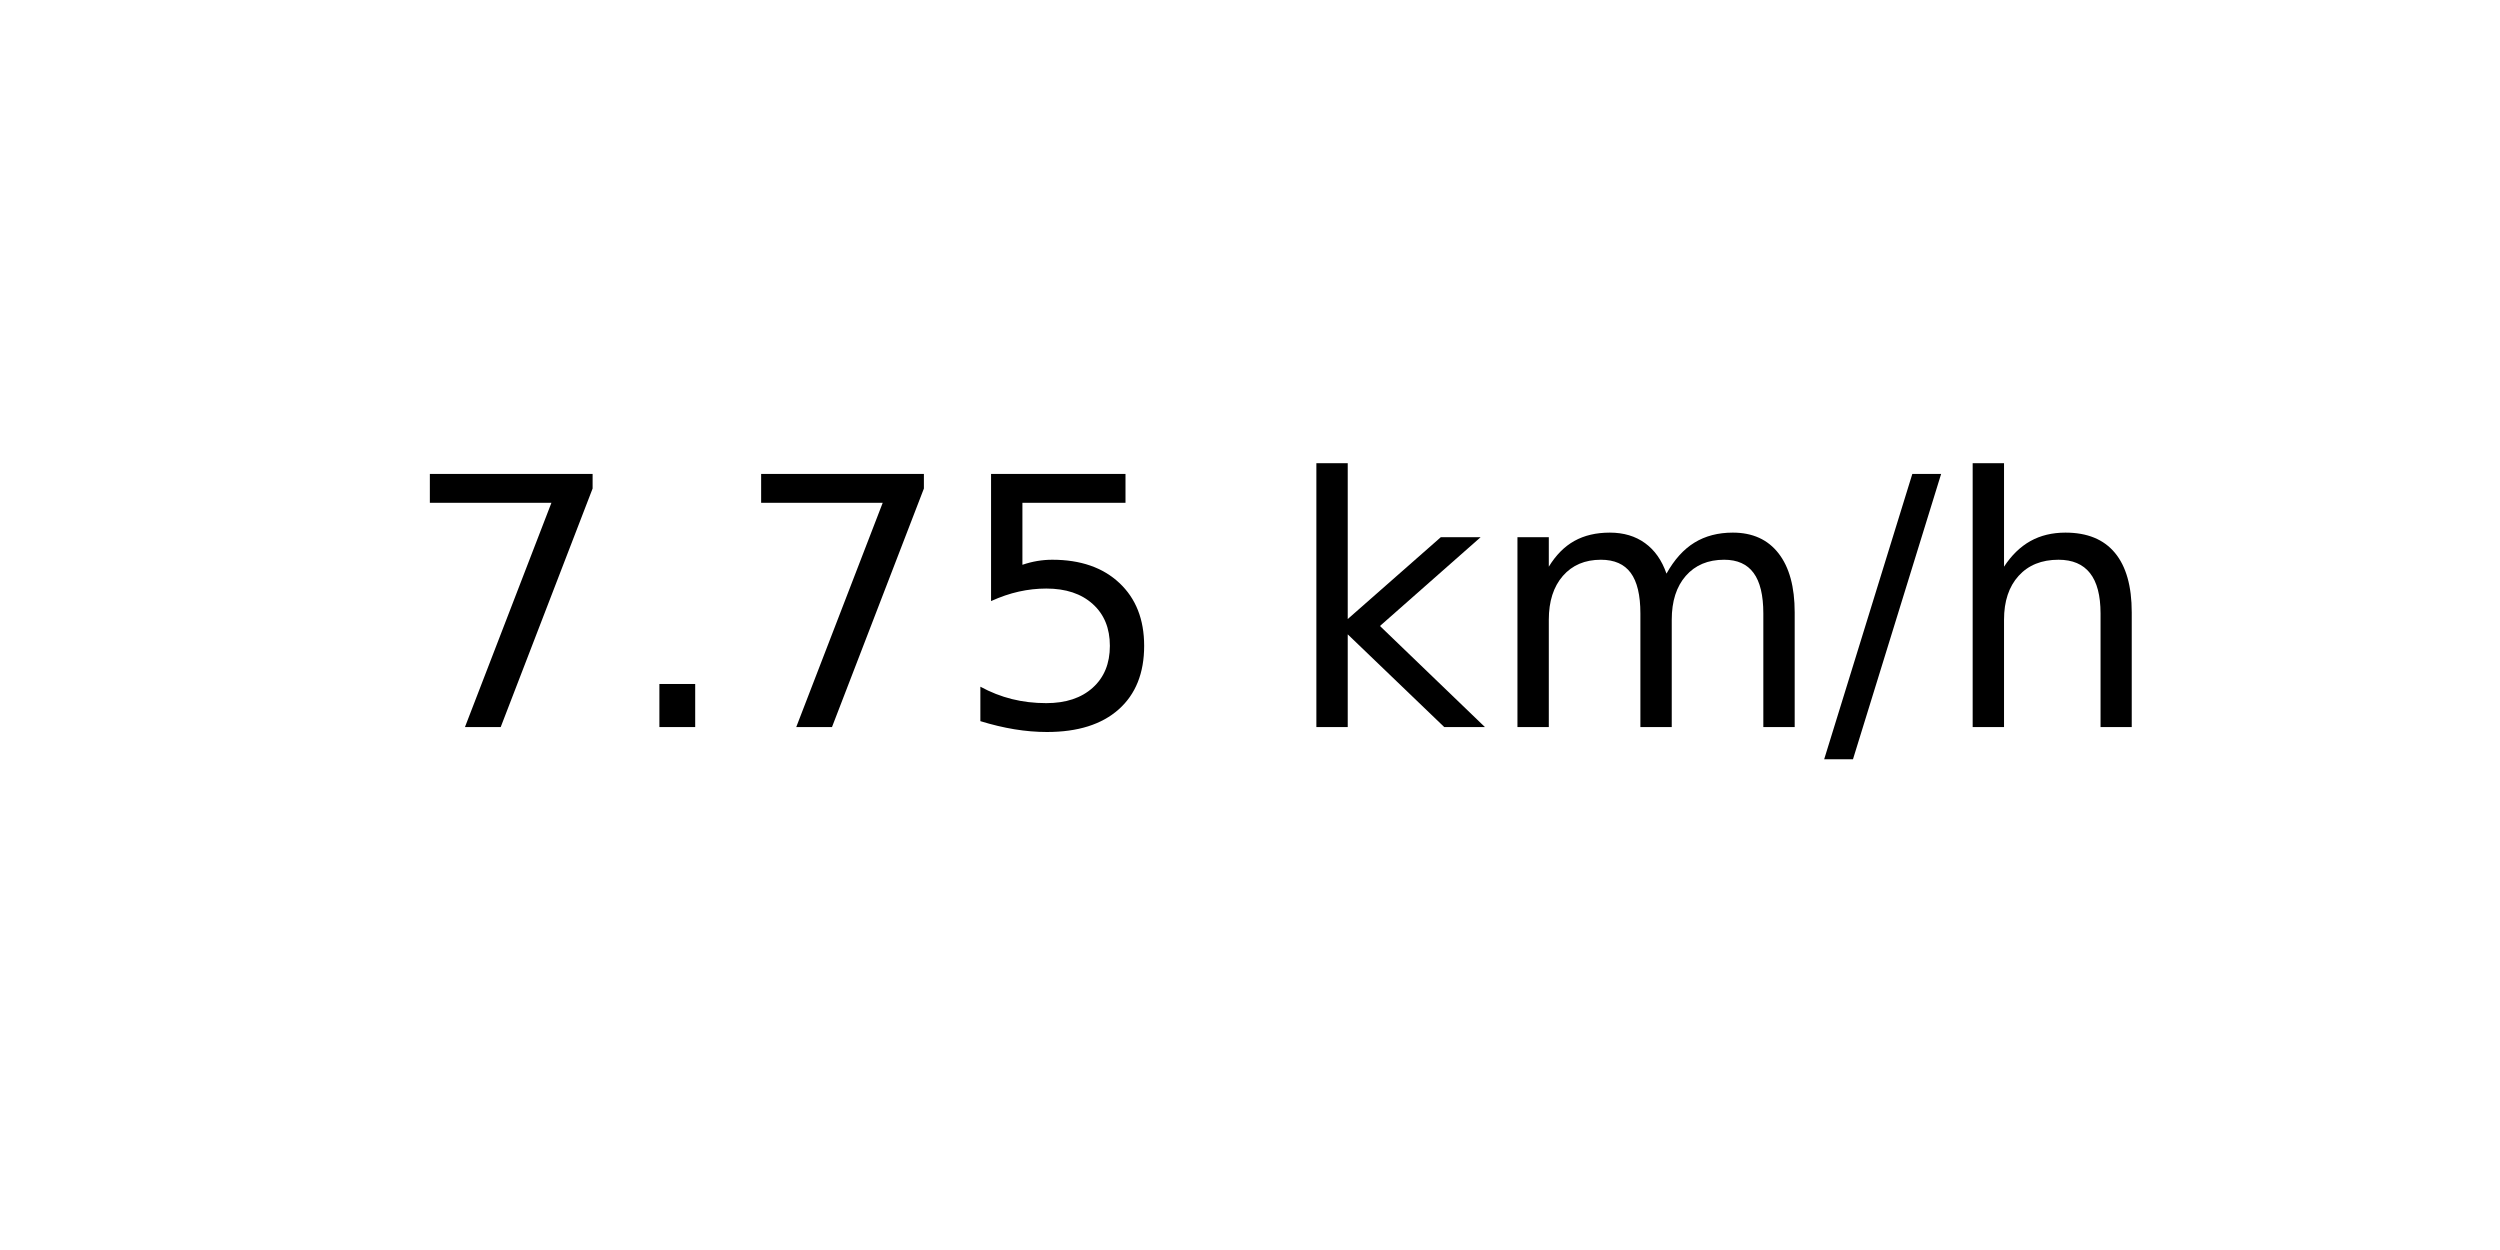
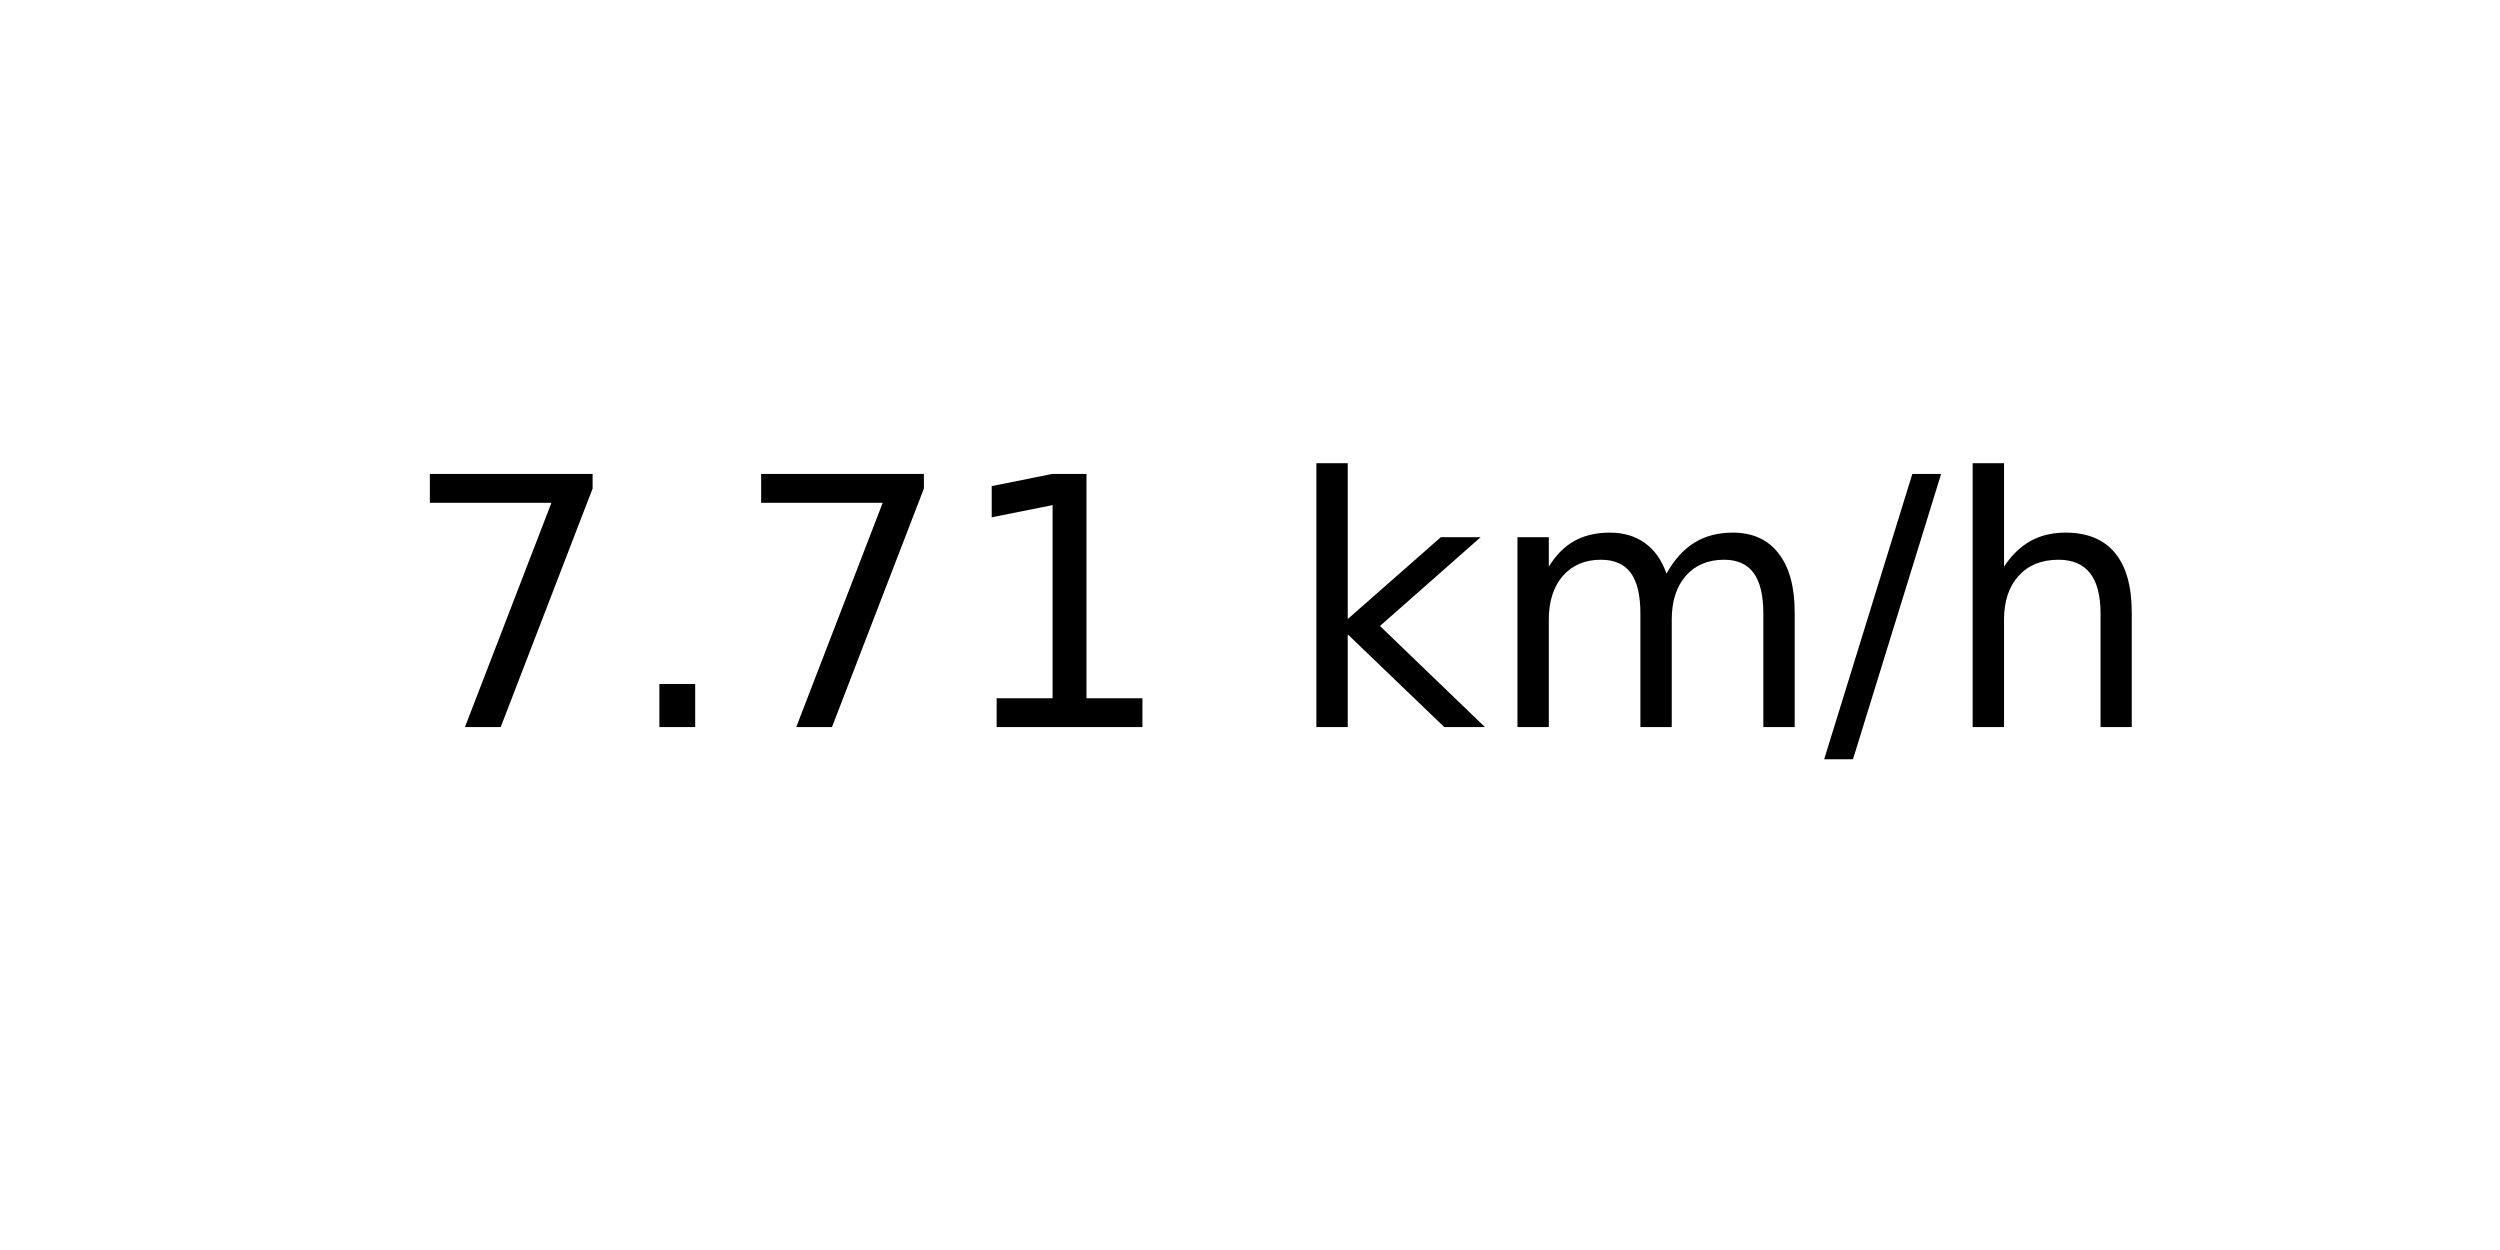
<svg xmlns="http://www.w3.org/2000/svg" xmlns:xlink="http://www.w3.org/1999/xlink" width="72pt" height="36pt" viewBox="0 0 72 36" version="1.1">
  <defs>
    <style type="text/css">*{stroke-linejoin: round; stroke-linecap: butt}</style>
  </defs>
  <g id="figure_1">
    <g id="axes_1">
      <g id="text_1">
        <g transform="translate(11.55937 20.93937) scale(0.1 -0.1)">
          <defs>
            <path id="DejaVuSans-37" d="M 525 4666  L 3525 4666  L 3525 4397  L 1831 0  L 1172 0  L 2766 4134  L 525 4134  L 525 4666  z " transform="scale(0.015625)" />
            <path id="DejaVuSans-2e" d="M 684 794  L 1344 794  L 1344 0  L 684 0  L 684 794  z " transform="scale(0.015625)" />
-             <path id="DejaVuSans-35" d="M 691 4666  L 3169 4666  L 3169 4134  L 1269 4134  L 1269 2991  Q 1406 3038 1543 3061  Q 1681 3084 1819 3084  Q 2600 3084 3056 2656  Q 3513 2228 3513 1497  Q 3513 744 3044 326  Q 2575 -91 1722 -91  Q 1428 -91 1123 -41  Q 819 9 494 109  L 494 744  Q 775 591 1075 516  Q 1375 441 1709 441  Q 2250 441 2565 725  Q 2881 1009 2881 1497  Q 2881 1984 2565 2268  Q 2250 2553 1709 2553  Q 1456 2553 1204 2497  Q 953 2441 691 2322  L 691 4666  z " transform="scale(0.015625)" />
+             <path id="DejaVuSans-31" d="M 794 531  L 1825 531  L 1825 4091  L 703 3866  L 703 4441  L 1819 4666  L 2450 4666  L 2450 531  L 3481 531  L 3481 0  L 794 0  L 794 531  z " transform="scale(0.015625)" />
            <path id="DejaVuSans-20" transform="scale(0.015625)" />
            <path id="DejaVuSans-6b" d="M 581 4863  L 1159 4863  L 1159 1991  L 2875 3500  L 3609 3500  L 1753 1863  L 3688 0  L 2938 0  L 1159 1709  L 1159 0  L 581 0  L 581 4863  z " transform="scale(0.015625)" />
            <path id="DejaVuSans-6d" d="M 3328 2828  Q 3544 3216 3844 3400  Q 4144 3584 4550 3584  Q 5097 3584 5394 3201  Q 5691 2819 5691 2113  L 5691 0  L 5113 0  L 5113 2094  Q 5113 2597 4934 2840  Q 4756 3084 4391 3084  Q 3944 3084 3684 2787  Q 3425 2491 3425 1978  L 3425 0  L 2847 0  L 2847 2094  Q 2847 2600 2669 2842  Q 2491 3084 2119 3084  Q 1678 3084 1418 2786  Q 1159 2488 1159 1978  L 1159 0  L 581 0  L 581 3500  L 1159 3500  L 1159 2956  Q 1356 3278 1631 3431  Q 1906 3584 2284 3584  Q 2666 3584 2933 3390  Q 3200 3197 3328 2828  z " transform="scale(0.015625)" />
            <path id="DejaVuSans-2f" d="M 1625 4666  L 2156 4666  L 531 -594  L 0 -594  L 1625 4666  z " transform="scale(0.015625)" />
            <path id="DejaVuSans-68" d="M 3513 2113  L 3513 0  L 2938 0  L 2938 2094  Q 2938 2591 2744 2837  Q 2550 3084 2163 3084  Q 1697 3084 1428 2787  Q 1159 2491 1159 1978  L 1159 0  L 581 0  L 581 4863  L 1159 4863  L 1159 2956  Q 1366 3272 1645 3428  Q 1925 3584 2291 3584  Q 2894 3584 3203 3211  Q 3513 2838 3513 2113  z " transform="scale(0.015625)" />
          </defs>
          <use xlink:href="#DejaVuSans-37" />
          <use xlink:href="#DejaVuSans-2e" x="63.623" />
          <use xlink:href="#DejaVuSans-37" x="95.41" />
-           <use xlink:href="#DejaVuSans-35" x="159.033" />
+           <use xlink:href="#DejaVuSans-31" x="159.033" />
          <use xlink:href="#DejaVuSans-20" x="222.656" />
          <use xlink:href="#DejaVuSans-6b" x="254.443" />
          <use xlink:href="#DejaVuSans-6d" x="312.354" />
          <use xlink:href="#DejaVuSans-2f" x="409.766" />
          <use xlink:href="#DejaVuSans-68" x="443.457" />
        </g>
      </g>
    </g>
  </g>
</svg>
